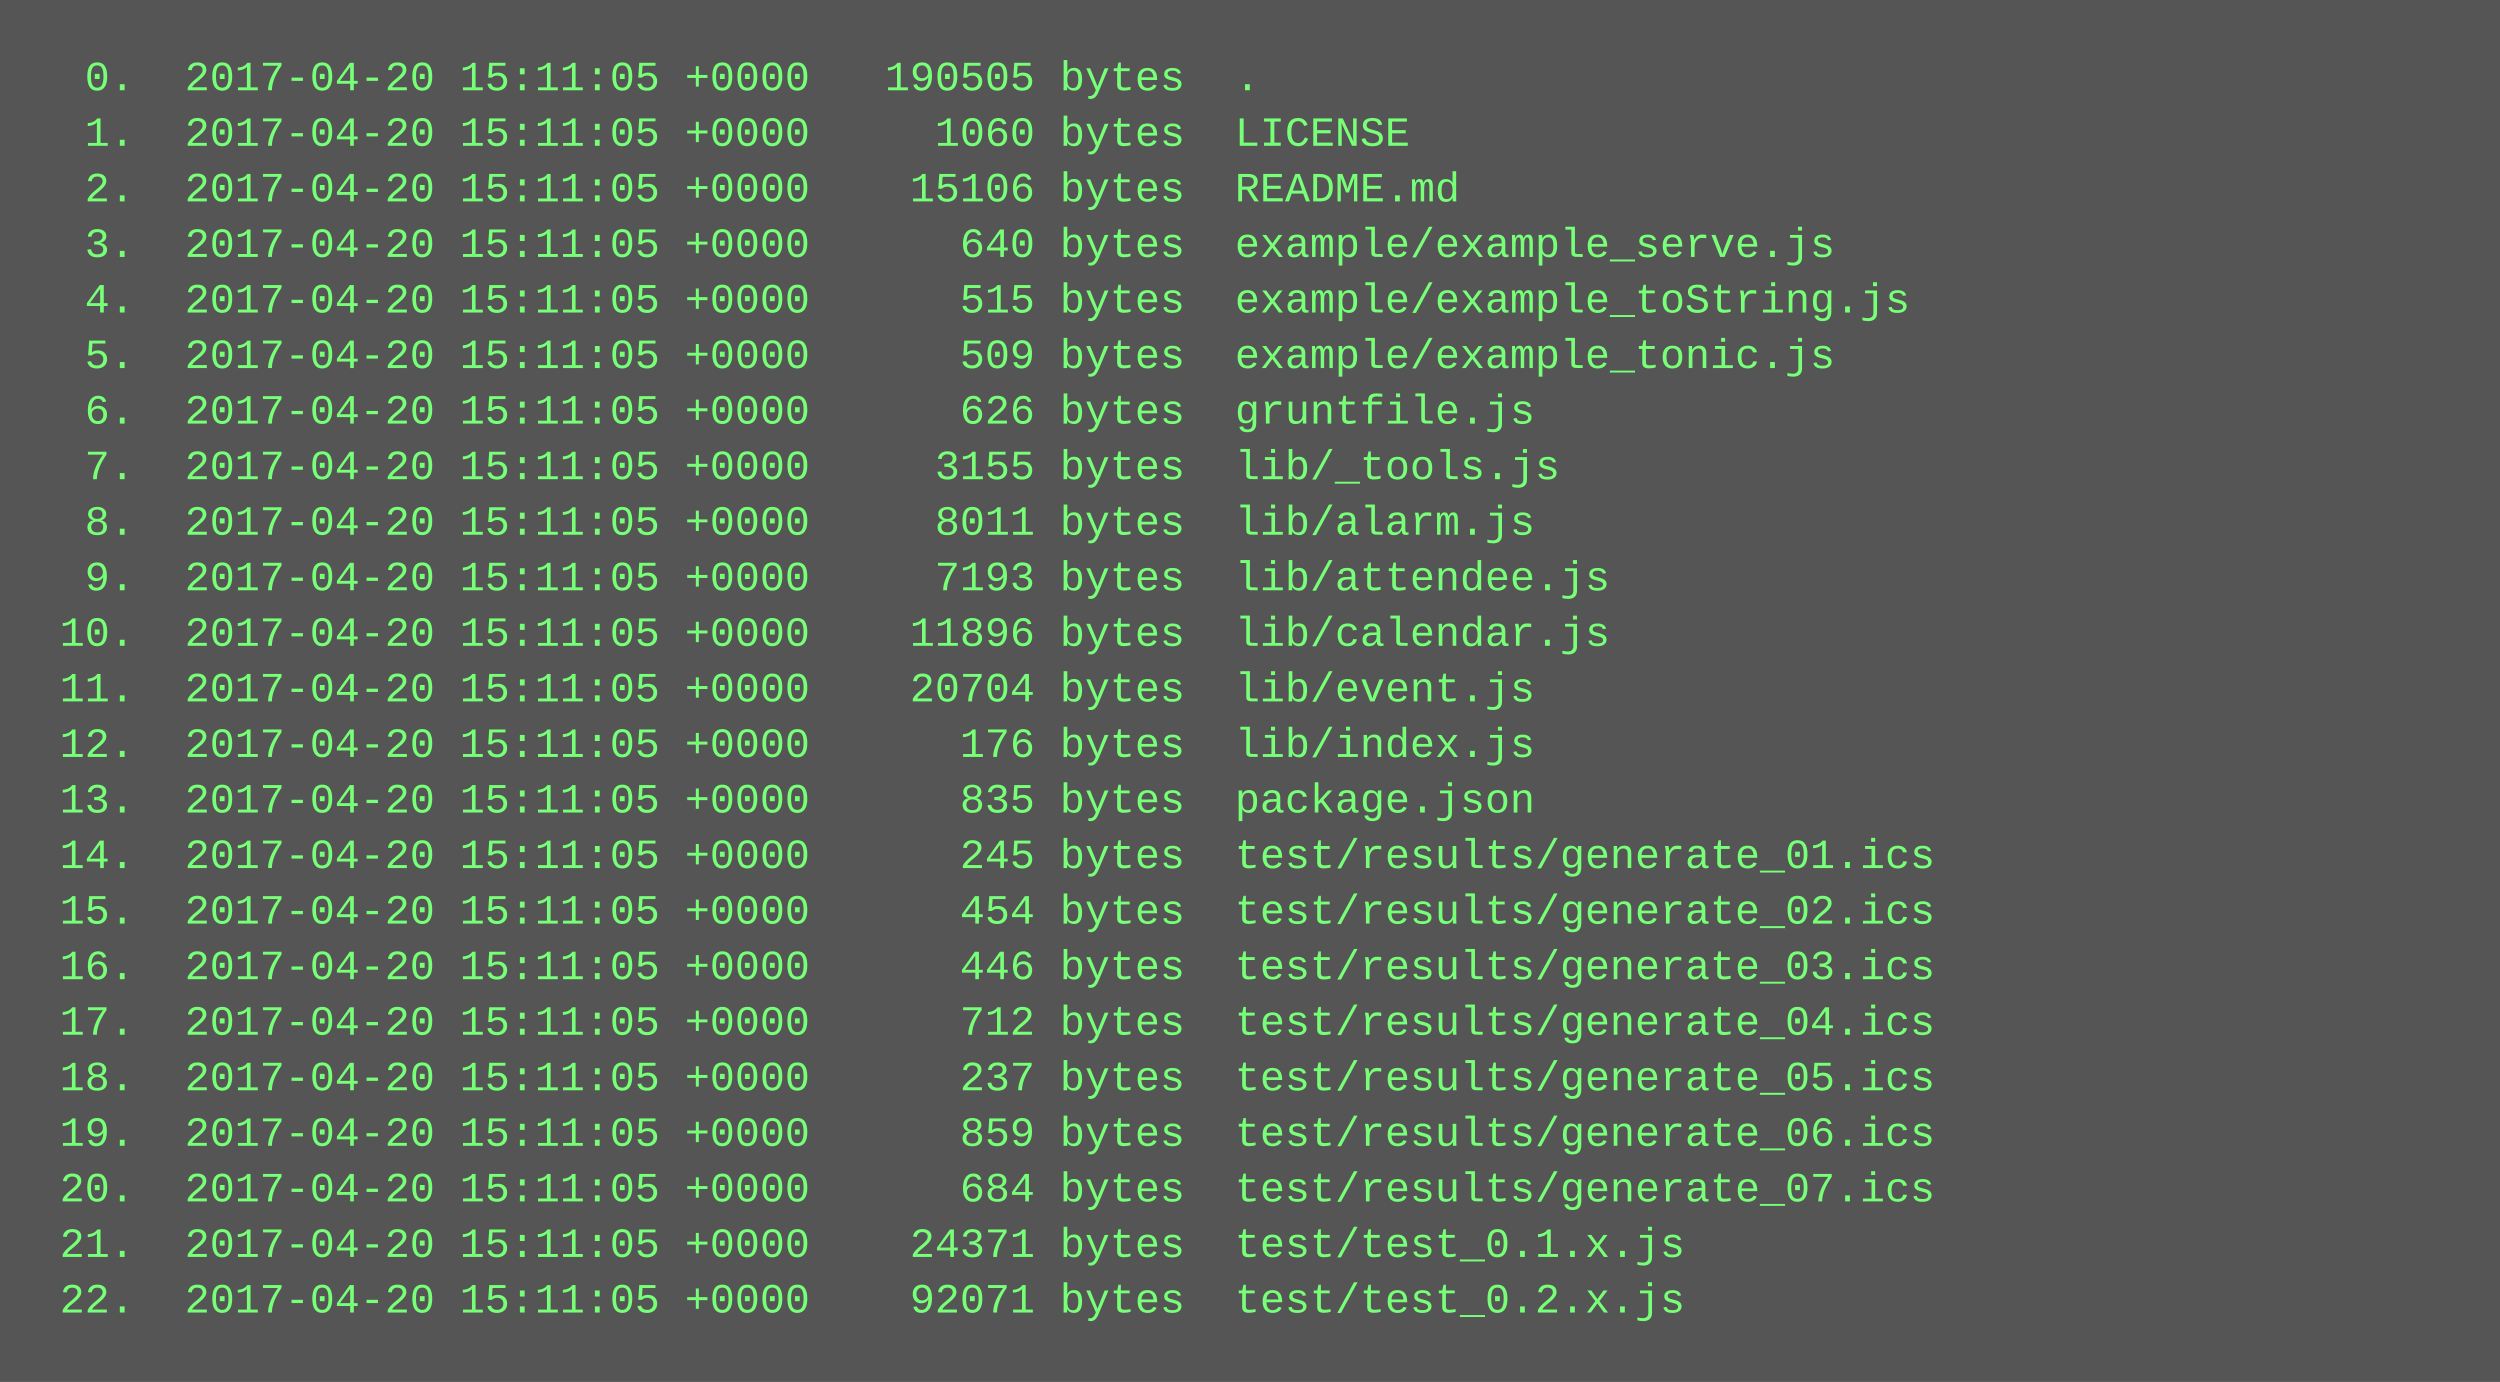
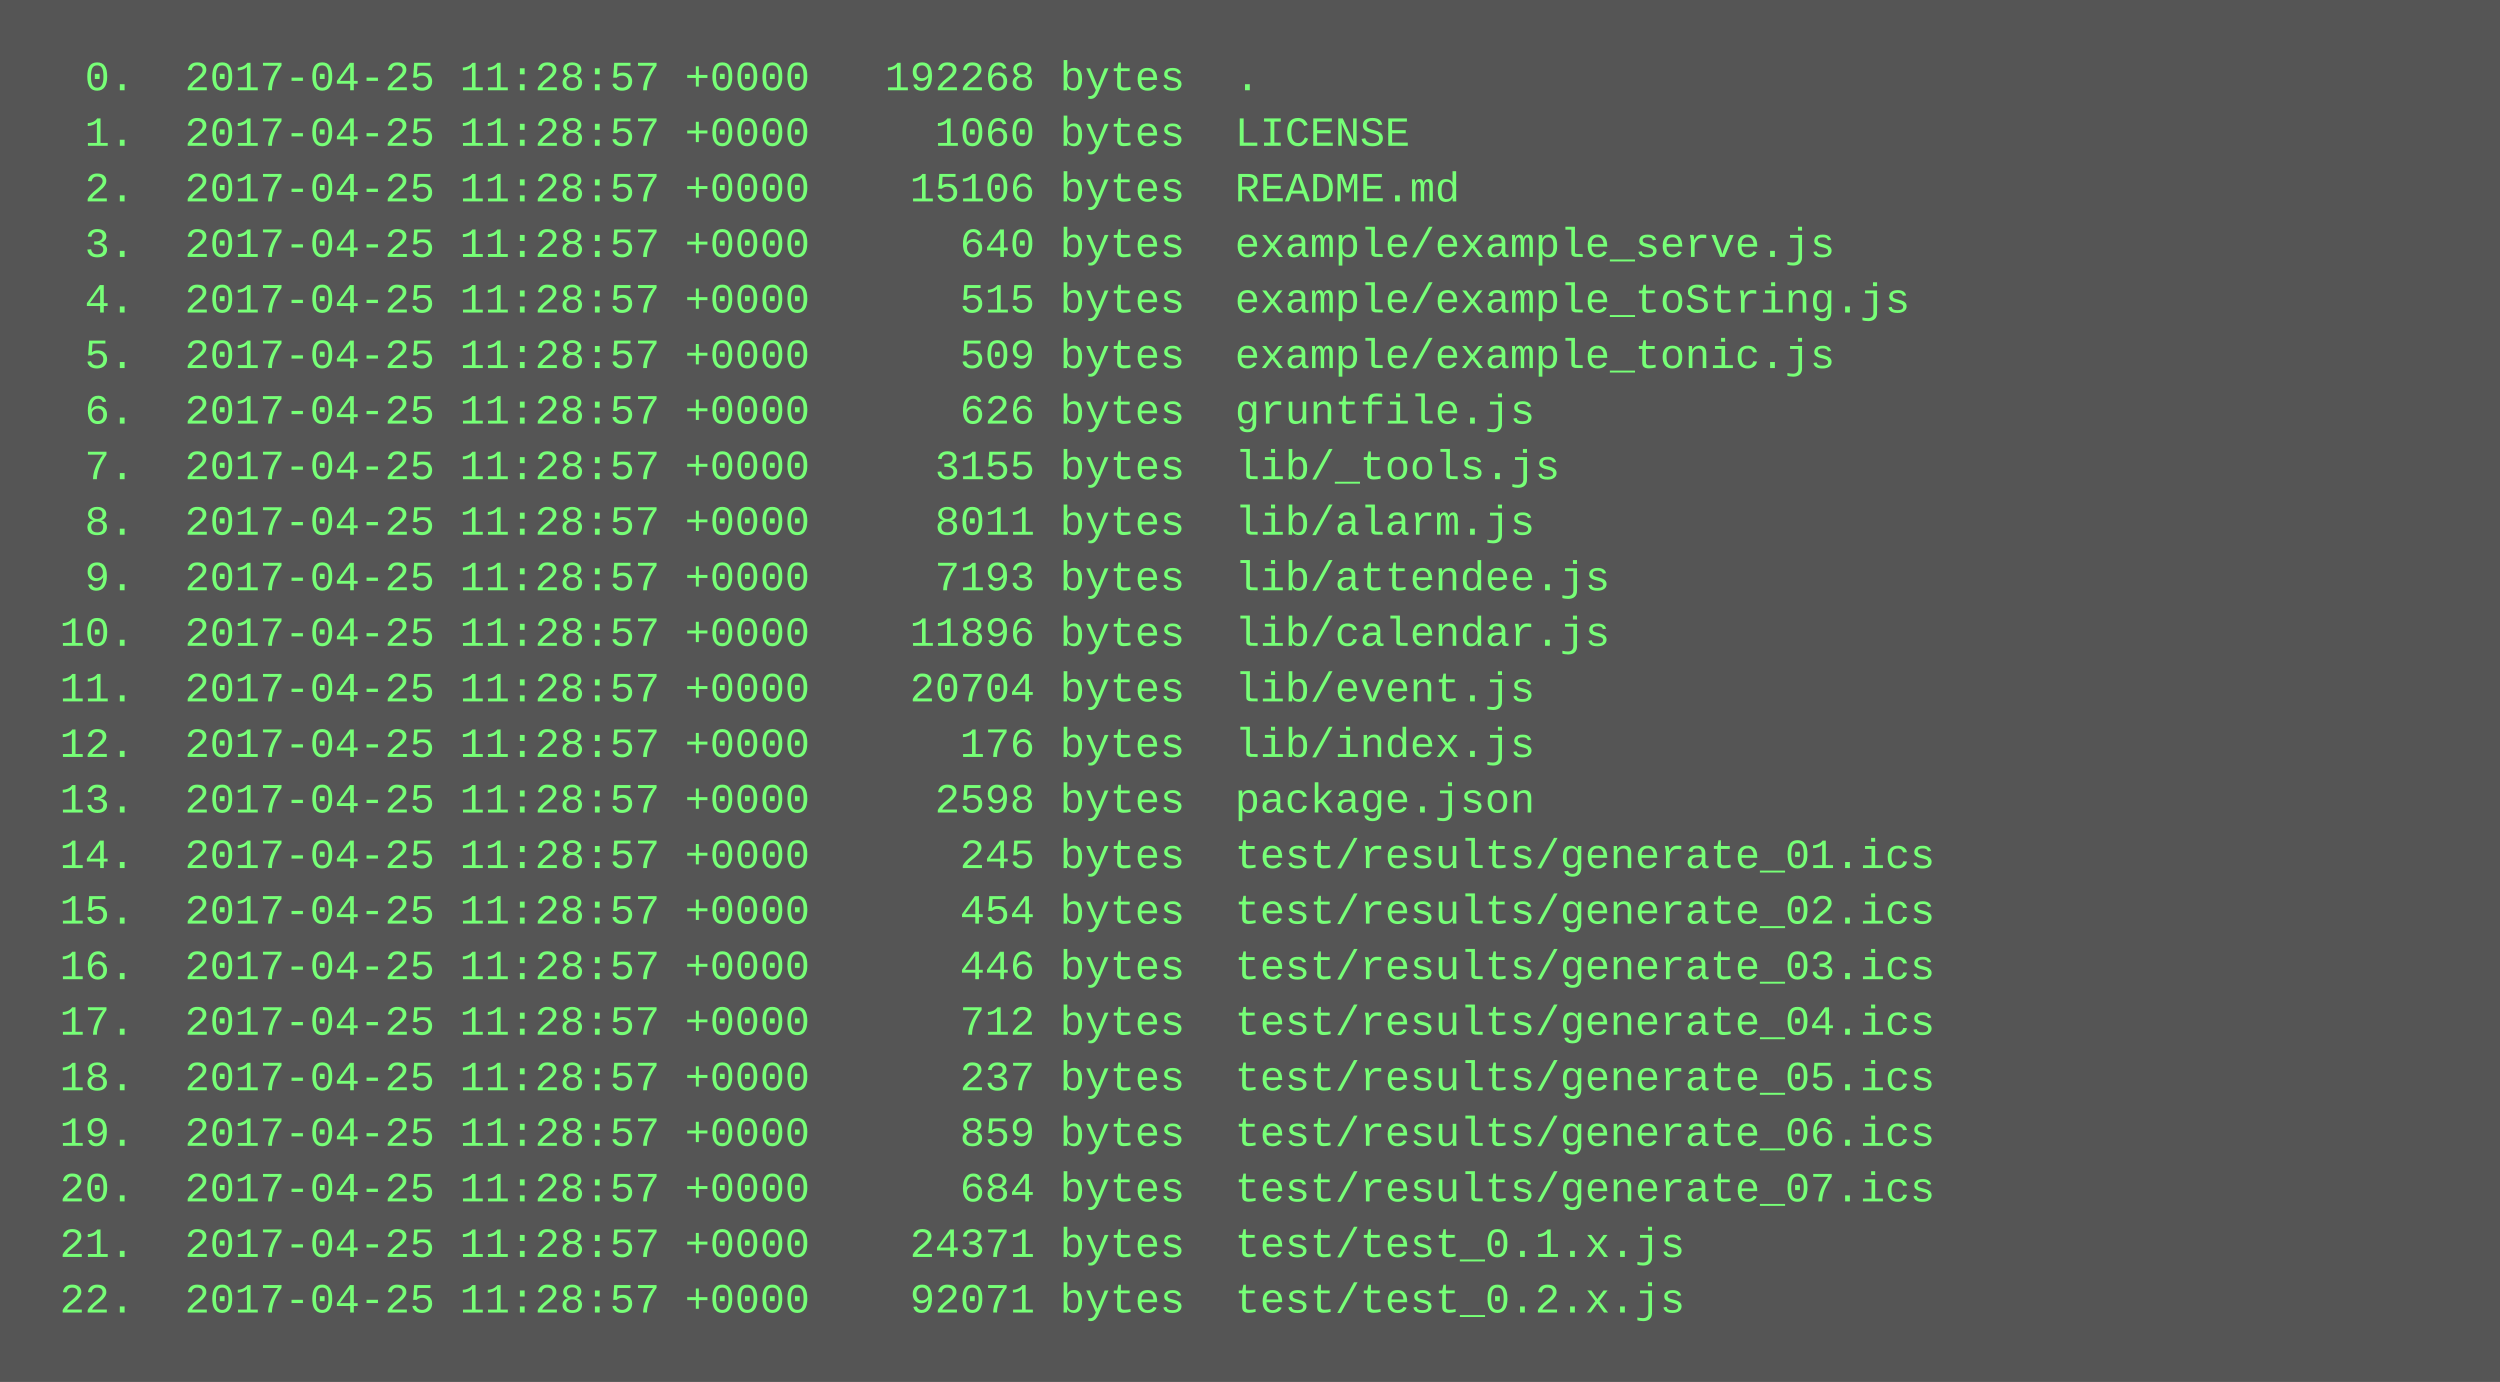
<svg xmlns="http://www.w3.org/2000/svg" height="398" width="720">
  <rect height="398" fill="#555" width="720" />
  <text fill="#7f7" font-family="Courier New" font-size="12" xml:space="preserve">
-     <tspan x="10" y="26">  0.  2017-04-20 15:11:05 +0000   190505 bytes  .</tspan>
-     <tspan x="10" y="42">  1.  2017-04-20 15:11:05 +0000     1060 bytes  LICENSE</tspan>
-     <tspan x="10" y="58">  2.  2017-04-20 15:11:05 +0000    15106 bytes  README.md</tspan>
-     <tspan x="10" y="74">  3.  2017-04-20 15:11:05 +0000      640 bytes  example/example_serve.js</tspan>
-     <tspan x="10" y="90">  4.  2017-04-20 15:11:05 +0000      515 bytes  example/example_toString.js</tspan>
-     <tspan x="10" y="106">  5.  2017-04-20 15:11:05 +0000      509 bytes  example/example_tonic.js</tspan>
-     <tspan x="10" y="122">  6.  2017-04-20 15:11:05 +0000      626 bytes  gruntfile.js</tspan>
-     <tspan x="10" y="138">  7.  2017-04-20 15:11:05 +0000     3155 bytes  lib/_tools.js</tspan>
-     <tspan x="10" y="154">  8.  2017-04-20 15:11:05 +0000     8011 bytes  lib/alarm.js</tspan>
-     <tspan x="10" y="170">  9.  2017-04-20 15:11:05 +0000     7193 bytes  lib/attendee.js</tspan>
-     <tspan x="10" y="186"> 10.  2017-04-20 15:11:05 +0000    11896 bytes  lib/calendar.js</tspan>
-     <tspan x="10" y="202"> 11.  2017-04-20 15:11:05 +0000    20704 bytes  lib/event.js</tspan>
-     <tspan x="10" y="218"> 12.  2017-04-20 15:11:05 +0000      176 bytes  lib/index.js</tspan>
-     <tspan x="10" y="234"> 13.  2017-04-20 15:11:05 +0000      835 bytes  package.json</tspan>
-     <tspan x="10" y="250"> 14.  2017-04-20 15:11:05 +0000      245 bytes  test/results/generate_01.ics</tspan>
-     <tspan x="10" y="266"> 15.  2017-04-20 15:11:05 +0000      454 bytes  test/results/generate_02.ics</tspan>
-     <tspan x="10" y="282"> 16.  2017-04-20 15:11:05 +0000      446 bytes  test/results/generate_03.ics</tspan>
-     <tspan x="10" y="298"> 17.  2017-04-20 15:11:05 +0000      712 bytes  test/results/generate_04.ics</tspan>
-     <tspan x="10" y="314"> 18.  2017-04-20 15:11:05 +0000      237 bytes  test/results/generate_05.ics</tspan>
-     <tspan x="10" y="330"> 19.  2017-04-20 15:11:05 +0000      859 bytes  test/results/generate_06.ics</tspan>
-     <tspan x="10" y="346"> 20.  2017-04-20 15:11:05 +0000      684 bytes  test/results/generate_07.ics</tspan>
-     <tspan x="10" y="362"> 21.  2017-04-20 15:11:05 +0000    24371 bytes  test/test_0.1.x.js</tspan>
-     <tspan x="10" y="378"> 22.  2017-04-20 15:11:05 +0000    92071 bytes  test/test_0.2.x.js</tspan>
+     <tspan x="10" y="26">  0.  2017-04-25 11:28:57 +0000   192268 bytes  .</tspan>
+     <tspan x="10" y="42">  1.  2017-04-25 11:28:57 +0000     1060 bytes  LICENSE</tspan>
+     <tspan x="10" y="58">  2.  2017-04-25 11:28:57 +0000    15106 bytes  README.md</tspan>
+     <tspan x="10" y="74">  3.  2017-04-25 11:28:57 +0000      640 bytes  example/example_serve.js</tspan>
+     <tspan x="10" y="90">  4.  2017-04-25 11:28:57 +0000      515 bytes  example/example_toString.js</tspan>
+     <tspan x="10" y="106">  5.  2017-04-25 11:28:57 +0000      509 bytes  example/example_tonic.js</tspan>
+     <tspan x="10" y="122">  6.  2017-04-25 11:28:57 +0000      626 bytes  gruntfile.js</tspan>
+     <tspan x="10" y="138">  7.  2017-04-25 11:28:57 +0000     3155 bytes  lib/_tools.js</tspan>
+     <tspan x="10" y="154">  8.  2017-04-25 11:28:57 +0000     8011 bytes  lib/alarm.js</tspan>
+     <tspan x="10" y="170">  9.  2017-04-25 11:28:57 +0000     7193 bytes  lib/attendee.js</tspan>
+     <tspan x="10" y="186"> 10.  2017-04-25 11:28:57 +0000    11896 bytes  lib/calendar.js</tspan>
+     <tspan x="10" y="202"> 11.  2017-04-25 11:28:57 +0000    20704 bytes  lib/event.js</tspan>
+     <tspan x="10" y="218"> 12.  2017-04-25 11:28:57 +0000      176 bytes  lib/index.js</tspan>
+     <tspan x="10" y="234"> 13.  2017-04-25 11:28:57 +0000     2598 bytes  package.json</tspan>
+     <tspan x="10" y="250"> 14.  2017-04-25 11:28:57 +0000      245 bytes  test/results/generate_01.ics</tspan>
+     <tspan x="10" y="266"> 15.  2017-04-25 11:28:57 +0000      454 bytes  test/results/generate_02.ics</tspan>
+     <tspan x="10" y="282"> 16.  2017-04-25 11:28:57 +0000      446 bytes  test/results/generate_03.ics</tspan>
+     <tspan x="10" y="298"> 17.  2017-04-25 11:28:57 +0000      712 bytes  test/results/generate_04.ics</tspan>
+     <tspan x="10" y="314"> 18.  2017-04-25 11:28:57 +0000      237 bytes  test/results/generate_05.ics</tspan>
+     <tspan x="10" y="330"> 19.  2017-04-25 11:28:57 +0000      859 bytes  test/results/generate_06.ics</tspan>
+     <tspan x="10" y="346"> 20.  2017-04-25 11:28:57 +0000      684 bytes  test/results/generate_07.ics</tspan>
+     <tspan x="10" y="362"> 21.  2017-04-25 11:28:57 +0000    24371 bytes  test/test_0.1.x.js</tspan>
+     <tspan x="10" y="378"> 22.  2017-04-25 11:28:57 +0000    92071 bytes  test/test_0.2.x.js</tspan>
  </text>
</svg>
